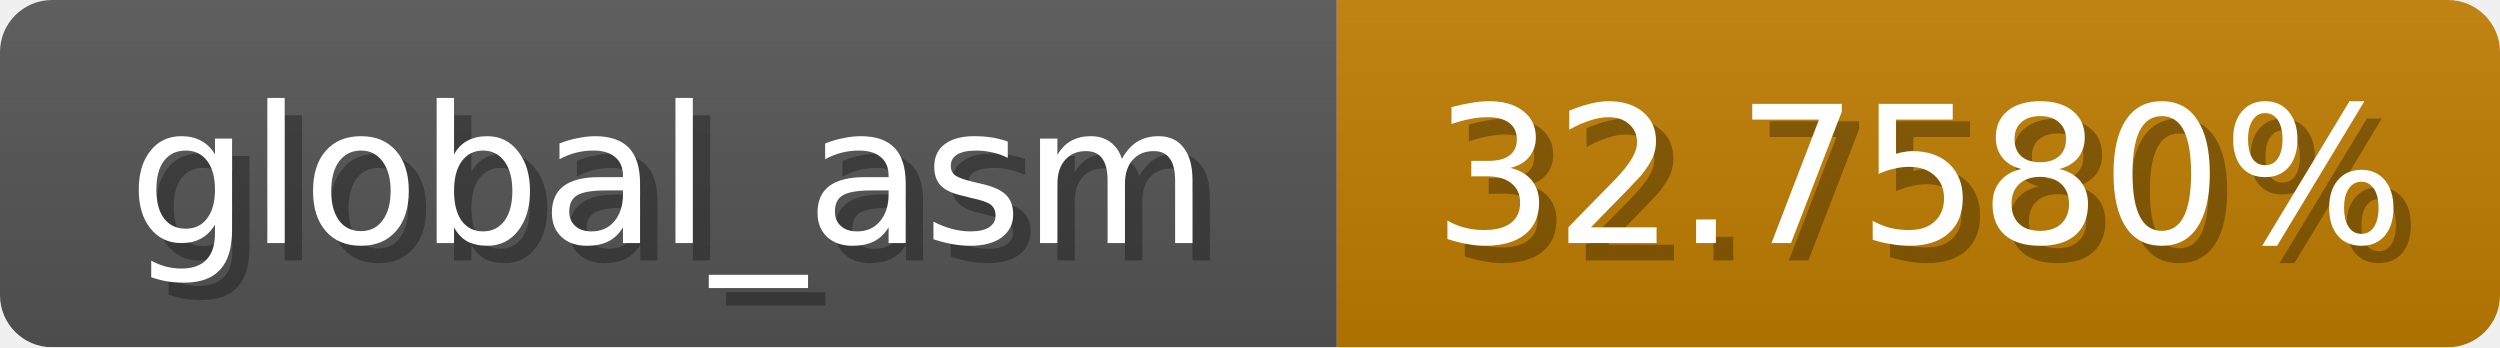
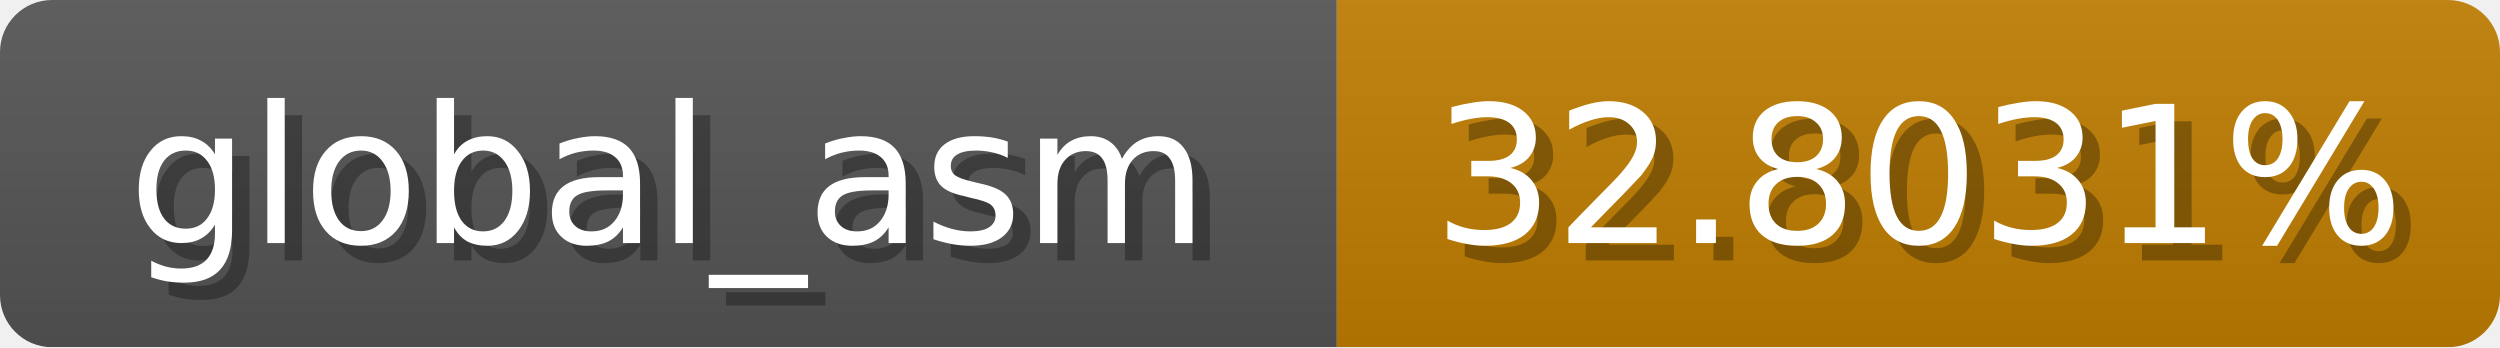
<svg xmlns="http://www.w3.org/2000/svg" width="144" height="20">
  <linearGradient id="b" x2="0" y2="100%">
    <stop offset="0" stop-color="#bbb" stop-opacity=".1" />
    <stop offset="1" stop-opacity=".1" />
  </linearGradient>
  <mask id="anybadge_1">
    <rect width="144" height="20" rx="3" fill="#fff" />
  </mask>
  <g mask="url(#anybadge_1)">
    <path fill="#555" d="M0 0h77v20H0z" />
    <path fill="#c07e00" d="M77 0h67v20H77z" />
    <path fill="url(#b)" d="M0 0h144v20H0z" />
  </g>
  <g fill="#fff" text-anchor="middle" font-family="DejaVu Sans,Verdana,Geneva,sans-serif" font-size="11">
    <text x="39.5" y="15" fill="#010101" fill-opacity=".3">global_asm</text>
    <text x="38.5" y="14">global_asm</text>
  </g>
  <g fill="#fff" text-anchor="middle" font-family="DejaVu Sans,Verdana,Geneva,sans-serif" font-size="11">
-     <text x="111.5" y="15" fill="#010101" fill-opacity=".3">32.7580%</text>
-     <text x="110.5" y="14">32.7580%</text>
+     <text x="111.5" y="15" fill="#010101" fill-opacity=".3">32.8031%</text>
+     <text x="110.5" y="14">32.8031%</text>
  </g>
</svg>
